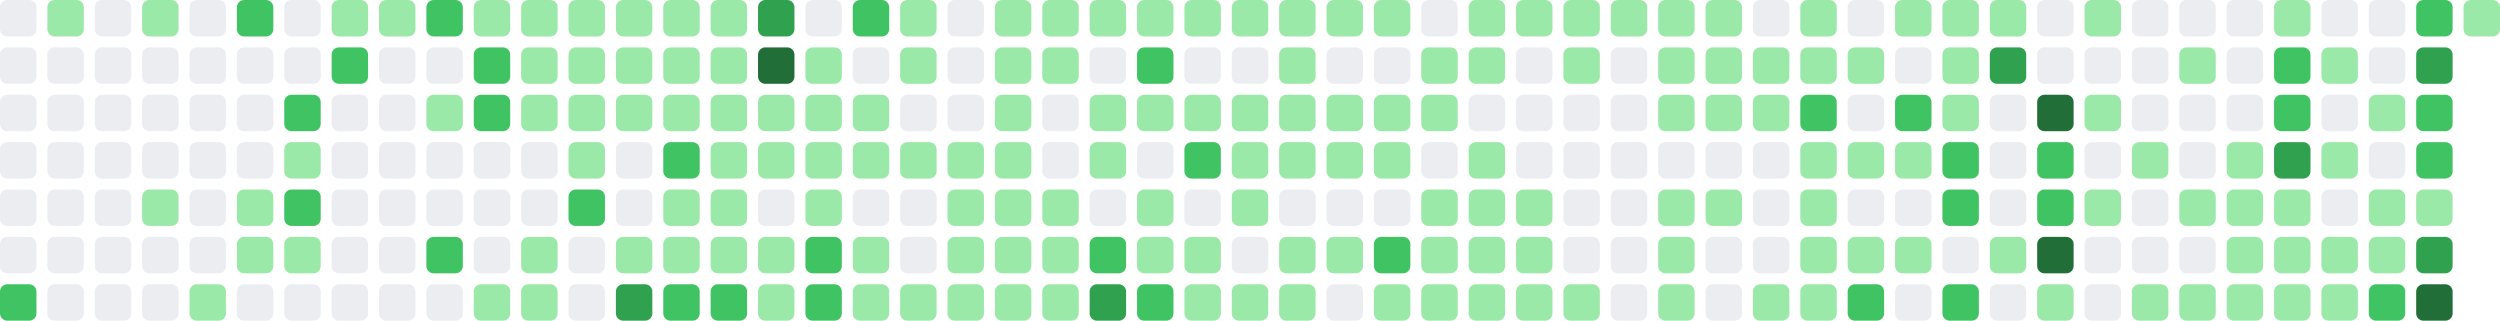
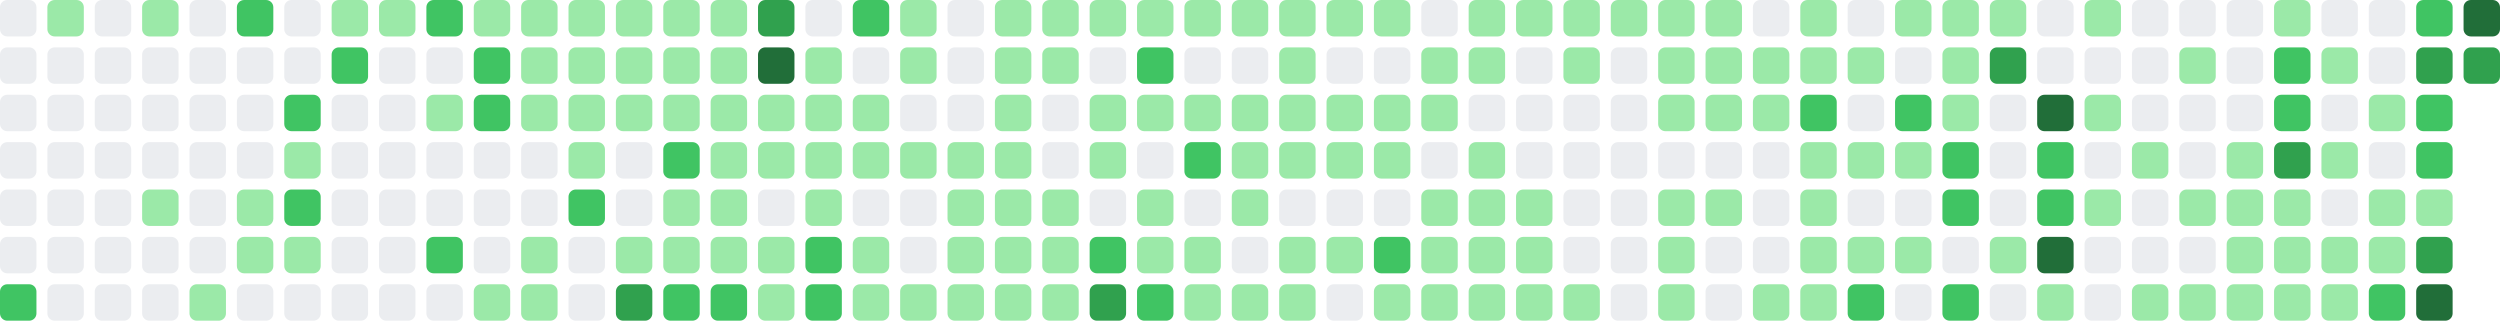
- <svg xmlns="http://www.w3.org/2000/svg" viewBox="0 0 686 88" width="686" height="88" role="img" aria-label="GitHub contribution graph: 1074 contributions in the last year">
+ <svg xmlns="http://www.w3.org/2000/svg" viewBox="0 0 686 88" width="686" height="88" role="img" aria-label="GitHub contribution graph: 1116 contributions in the last year">
  <rect x="0" y="0" width="10" height="10" rx="2" ry="2" fill="#ebedf0" />
  <rect x="0" y="13" width="10" height="10" rx="2" ry="2" fill="#ebedf0" />
  <rect x="0" y="26" width="10" height="10" rx="2" ry="2" fill="#ebedf0" />
  <rect x="0" y="39" width="10" height="10" rx="2" ry="2" fill="#ebedf0" />
  <rect x="0" y="52" width="10" height="10" rx="2" ry="2" fill="#ebedf0" />
  <rect x="0" y="65" width="10" height="10" rx="2" ry="2" fill="#ebedf0" />
  <rect x="0" y="78" width="10" height="10" rx="2" ry="2" fill="#40c463" />
  <rect x="13" y="0" width="10" height="10" rx="2" ry="2" fill="#9be9a8" />
  <rect x="13" y="13" width="10" height="10" rx="2" ry="2" fill="#ebedf0" />
  <rect x="13" y="26" width="10" height="10" rx="2" ry="2" fill="#ebedf0" />
  <rect x="13" y="39" width="10" height="10" rx="2" ry="2" fill="#ebedf0" />
  <rect x="13" y="52" width="10" height="10" rx="2" ry="2" fill="#ebedf0" />
  <rect x="13" y="65" width="10" height="10" rx="2" ry="2" fill="#ebedf0" />
  <rect x="13" y="78" width="10" height="10" rx="2" ry="2" fill="#ebedf0" />
  <rect x="26" y="0" width="10" height="10" rx="2" ry="2" fill="#ebedf0" />
  <rect x="26" y="13" width="10" height="10" rx="2" ry="2" fill="#ebedf0" />
  <rect x="26" y="26" width="10" height="10" rx="2" ry="2" fill="#ebedf0" />
  <rect x="26" y="39" width="10" height="10" rx="2" ry="2" fill="#ebedf0" />
  <rect x="26" y="52" width="10" height="10" rx="2" ry="2" fill="#ebedf0" />
  <rect x="26" y="65" width="10" height="10" rx="2" ry="2" fill="#ebedf0" />
  <rect x="26" y="78" width="10" height="10" rx="2" ry="2" fill="#ebedf0" />
  <rect x="39" y="0" width="10" height="10" rx="2" ry="2" fill="#9be9a8" />
  <rect x="39" y="13" width="10" height="10" rx="2" ry="2" fill="#ebedf0" />
  <rect x="39" y="26" width="10" height="10" rx="2" ry="2" fill="#ebedf0" />
  <rect x="39" y="39" width="10" height="10" rx="2" ry="2" fill="#ebedf0" />
  <rect x="39" y="52" width="10" height="10" rx="2" ry="2" fill="#9be9a8" />
  <rect x="39" y="65" width="10" height="10" rx="2" ry="2" fill="#ebedf0" />
  <rect x="39" y="78" width="10" height="10" rx="2" ry="2" fill="#ebedf0" />
  <rect x="52" y="0" width="10" height="10" rx="2" ry="2" fill="#ebedf0" />
  <rect x="52" y="13" width="10" height="10" rx="2" ry="2" fill="#ebedf0" />
  <rect x="52" y="26" width="10" height="10" rx="2" ry="2" fill="#ebedf0" />
  <rect x="52" y="39" width="10" height="10" rx="2" ry="2" fill="#ebedf0" />
  <rect x="52" y="52" width="10" height="10" rx="2" ry="2" fill="#ebedf0" />
  <rect x="52" y="65" width="10" height="10" rx="2" ry="2" fill="#ebedf0" />
  <rect x="52" y="78" width="10" height="10" rx="2" ry="2" fill="#9be9a8" />
  <rect x="65" y="0" width="10" height="10" rx="2" ry="2" fill="#40c463" />
  <rect x="65" y="13" width="10" height="10" rx="2" ry="2" fill="#ebedf0" />
  <rect x="65" y="26" width="10" height="10" rx="2" ry="2" fill="#ebedf0" />
  <rect x="65" y="39" width="10" height="10" rx="2" ry="2" fill="#ebedf0" />
  <rect x="65" y="52" width="10" height="10" rx="2" ry="2" fill="#9be9a8" />
  <rect x="65" y="65" width="10" height="10" rx="2" ry="2" fill="#9be9a8" />
  <rect x="65" y="78" width="10" height="10" rx="2" ry="2" fill="#ebedf0" />
  <rect x="78" y="0" width="10" height="10" rx="2" ry="2" fill="#ebedf0" />
  <rect x="78" y="13" width="10" height="10" rx="2" ry="2" fill="#ebedf0" />
  <rect x="78" y="26" width="10" height="10" rx="2" ry="2" fill="#40c463" />
  <rect x="78" y="39" width="10" height="10" rx="2" ry="2" fill="#9be9a8" />
  <rect x="78" y="52" width="10" height="10" rx="2" ry="2" fill="#40c463" />
  <rect x="78" y="65" width="10" height="10" rx="2" ry="2" fill="#9be9a8" />
  <rect x="78" y="78" width="10" height="10" rx="2" ry="2" fill="#ebedf0" />
  <rect x="91" y="0" width="10" height="10" rx="2" ry="2" fill="#9be9a8" />
  <rect x="91" y="13" width="10" height="10" rx="2" ry="2" fill="#40c463" />
  <rect x="91" y="26" width="10" height="10" rx="2" ry="2" fill="#ebedf0" />
  <rect x="91" y="39" width="10" height="10" rx="2" ry="2" fill="#ebedf0" />
  <rect x="91" y="52" width="10" height="10" rx="2" ry="2" fill="#ebedf0" />
  <rect x="91" y="65" width="10" height="10" rx="2" ry="2" fill="#ebedf0" />
  <rect x="91" y="78" width="10" height="10" rx="2" ry="2" fill="#ebedf0" />
  <rect x="104" y="0" width="10" height="10" rx="2" ry="2" fill="#9be9a8" />
  <rect x="104" y="13" width="10" height="10" rx="2" ry="2" fill="#ebedf0" />
  <rect x="104" y="26" width="10" height="10" rx="2" ry="2" fill="#ebedf0" />
  <rect x="104" y="39" width="10" height="10" rx="2" ry="2" fill="#ebedf0" />
  <rect x="104" y="52" width="10" height="10" rx="2" ry="2" fill="#ebedf0" />
  <rect x="104" y="65" width="10" height="10" rx="2" ry="2" fill="#ebedf0" />
  <rect x="104" y="78" width="10" height="10" rx="2" ry="2" fill="#ebedf0" />
  <rect x="117" y="0" width="10" height="10" rx="2" ry="2" fill="#40c463" />
  <rect x="117" y="13" width="10" height="10" rx="2" ry="2" fill="#ebedf0" />
  <rect x="117" y="26" width="10" height="10" rx="2" ry="2" fill="#9be9a8" />
  <rect x="117" y="39" width="10" height="10" rx="2" ry="2" fill="#ebedf0" />
  <rect x="117" y="52" width="10" height="10" rx="2" ry="2" fill="#ebedf0" />
  <rect x="117" y="65" width="10" height="10" rx="2" ry="2" fill="#40c463" />
  <rect x="117" y="78" width="10" height="10" rx="2" ry="2" fill="#ebedf0" />
  <rect x="130" y="0" width="10" height="10" rx="2" ry="2" fill="#9be9a8" />
  <rect x="130" y="13" width="10" height="10" rx="2" ry="2" fill="#40c463" />
  <rect x="130" y="26" width="10" height="10" rx="2" ry="2" fill="#40c463" />
  <rect x="130" y="39" width="10" height="10" rx="2" ry="2" fill="#ebedf0" />
  <rect x="130" y="52" width="10" height="10" rx="2" ry="2" fill="#ebedf0" />
  <rect x="130" y="65" width="10" height="10" rx="2" ry="2" fill="#ebedf0" />
  <rect x="130" y="78" width="10" height="10" rx="2" ry="2" fill="#9be9a8" />
  <rect x="143" y="0" width="10" height="10" rx="2" ry="2" fill="#9be9a8" />
  <rect x="143" y="13" width="10" height="10" rx="2" ry="2" fill="#9be9a8" />
  <rect x="143" y="26" width="10" height="10" rx="2" ry="2" fill="#9be9a8" />
  <rect x="143" y="39" width="10" height="10" rx="2" ry="2" fill="#ebedf0" />
  <rect x="143" y="52" width="10" height="10" rx="2" ry="2" fill="#ebedf0" />
  <rect x="143" y="65" width="10" height="10" rx="2" ry="2" fill="#9be9a8" />
  <rect x="143" y="78" width="10" height="10" rx="2" ry="2" fill="#9be9a8" />
  <rect x="156" y="0" width="10" height="10" rx="2" ry="2" fill="#9be9a8" />
  <rect x="156" y="13" width="10" height="10" rx="2" ry="2" fill="#9be9a8" />
  <rect x="156" y="26" width="10" height="10" rx="2" ry="2" fill="#9be9a8" />
  <rect x="156" y="39" width="10" height="10" rx="2" ry="2" fill="#9be9a8" />
  <rect x="156" y="52" width="10" height="10" rx="2" ry="2" fill="#40c463" />
  <rect x="156" y="65" width="10" height="10" rx="2" ry="2" fill="#ebedf0" />
  <rect x="156" y="78" width="10" height="10" rx="2" ry="2" fill="#ebedf0" />
  <rect x="169" y="0" width="10" height="10" rx="2" ry="2" fill="#9be9a8" />
  <rect x="169" y="13" width="10" height="10" rx="2" ry="2" fill="#9be9a8" />
  <rect x="169" y="26" width="10" height="10" rx="2" ry="2" fill="#9be9a8" />
  <rect x="169" y="39" width="10" height="10" rx="2" ry="2" fill="#ebedf0" />
  <rect x="169" y="52" width="10" height="10" rx="2" ry="2" fill="#ebedf0" />
  <rect x="169" y="65" width="10" height="10" rx="2" ry="2" fill="#9be9a8" />
  <rect x="169" y="78" width="10" height="10" rx="2" ry="2" fill="#30a14e" />
  <rect x="182" y="0" width="10" height="10" rx="2" ry="2" fill="#9be9a8" />
  <rect x="182" y="13" width="10" height="10" rx="2" ry="2" fill="#9be9a8" />
  <rect x="182" y="26" width="10" height="10" rx="2" ry="2" fill="#9be9a8" />
  <rect x="182" y="39" width="10" height="10" rx="2" ry="2" fill="#40c463" />
  <rect x="182" y="52" width="10" height="10" rx="2" ry="2" fill="#9be9a8" />
  <rect x="182" y="65" width="10" height="10" rx="2" ry="2" fill="#9be9a8" />
  <rect x="182" y="78" width="10" height="10" rx="2" ry="2" fill="#40c463" />
  <rect x="195" y="0" width="10" height="10" rx="2" ry="2" fill="#9be9a8" />
  <rect x="195" y="13" width="10" height="10" rx="2" ry="2" fill="#9be9a8" />
  <rect x="195" y="26" width="10" height="10" rx="2" ry="2" fill="#9be9a8" />
  <rect x="195" y="39" width="10" height="10" rx="2" ry="2" fill="#9be9a8" />
  <rect x="195" y="52" width="10" height="10" rx="2" ry="2" fill="#9be9a8" />
  <rect x="195" y="65" width="10" height="10" rx="2" ry="2" fill="#9be9a8" />
  <rect x="195" y="78" width="10" height="10" rx="2" ry="2" fill="#40c463" />
  <rect x="208" y="0" width="10" height="10" rx="2" ry="2" fill="#30a14e" />
  <rect x="208" y="13" width="10" height="10" rx="2" ry="2" fill="#216e39" />
  <rect x="208" y="26" width="10" height="10" rx="2" ry="2" fill="#9be9a8" />
  <rect x="208" y="39" width="10" height="10" rx="2" ry="2" fill="#9be9a8" />
  <rect x="208" y="52" width="10" height="10" rx="2" ry="2" fill="#ebedf0" />
  <rect x="208" y="65" width="10" height="10" rx="2" ry="2" fill="#9be9a8" />
  <rect x="208" y="78" width="10" height="10" rx="2" ry="2" fill="#9be9a8" />
  <rect x="221" y="0" width="10" height="10" rx="2" ry="2" fill="#ebedf0" />
  <rect x="221" y="13" width="10" height="10" rx="2" ry="2" fill="#9be9a8" />
  <rect x="221" y="26" width="10" height="10" rx="2" ry="2" fill="#9be9a8" />
  <rect x="221" y="39" width="10" height="10" rx="2" ry="2" fill="#9be9a8" />
  <rect x="221" y="52" width="10" height="10" rx="2" ry="2" fill="#9be9a8" />
  <rect x="221" y="65" width="10" height="10" rx="2" ry="2" fill="#40c463" />
  <rect x="221" y="78" width="10" height="10" rx="2" ry="2" fill="#40c463" />
  <rect x="234" y="0" width="10" height="10" rx="2" ry="2" fill="#40c463" />
  <rect x="234" y="13" width="10" height="10" rx="2" ry="2" fill="#ebedf0" />
  <rect x="234" y="26" width="10" height="10" rx="2" ry="2" fill="#9be9a8" />
  <rect x="234" y="39" width="10" height="10" rx="2" ry="2" fill="#9be9a8" />
  <rect x="234" y="52" width="10" height="10" rx="2" ry="2" fill="#ebedf0" />
  <rect x="234" y="65" width="10" height="10" rx="2" ry="2" fill="#9be9a8" />
  <rect x="234" y="78" width="10" height="10" rx="2" ry="2" fill="#9be9a8" />
  <rect x="247" y="0" width="10" height="10" rx="2" ry="2" fill="#9be9a8" />
  <rect x="247" y="13" width="10" height="10" rx="2" ry="2" fill="#9be9a8" />
  <rect x="247" y="26" width="10" height="10" rx="2" ry="2" fill="#ebedf0" />
  <rect x="247" y="39" width="10" height="10" rx="2" ry="2" fill="#9be9a8" />
  <rect x="247" y="52" width="10" height="10" rx="2" ry="2" fill="#ebedf0" />
  <rect x="247" y="65" width="10" height="10" rx="2" ry="2" fill="#ebedf0" />
  <rect x="247" y="78" width="10" height="10" rx="2" ry="2" fill="#9be9a8" />
  <rect x="260" y="0" width="10" height="10" rx="2" ry="2" fill="#ebedf0" />
  <rect x="260" y="13" width="10" height="10" rx="2" ry="2" fill="#ebedf0" />
  <rect x="260" y="26" width="10" height="10" rx="2" ry="2" fill="#ebedf0" />
  <rect x="260" y="39" width="10" height="10" rx="2" ry="2" fill="#9be9a8" />
  <rect x="260" y="52" width="10" height="10" rx="2" ry="2" fill="#9be9a8" />
  <rect x="260" y="65" width="10" height="10" rx="2" ry="2" fill="#9be9a8" />
  <rect x="260" y="78" width="10" height="10" rx="2" ry="2" fill="#9be9a8" />
  <rect x="273" y="0" width="10" height="10" rx="2" ry="2" fill="#9be9a8" />
  <rect x="273" y="13" width="10" height="10" rx="2" ry="2" fill="#9be9a8" />
  <rect x="273" y="26" width="10" height="10" rx="2" ry="2" fill="#9be9a8" />
  <rect x="273" y="39" width="10" height="10" rx="2" ry="2" fill="#9be9a8" />
  <rect x="273" y="52" width="10" height="10" rx="2" ry="2" fill="#9be9a8" />
  <rect x="273" y="65" width="10" height="10" rx="2" ry="2" fill="#9be9a8" />
  <rect x="273" y="78" width="10" height="10" rx="2" ry="2" fill="#9be9a8" />
  <rect x="286" y="0" width="10" height="10" rx="2" ry="2" fill="#9be9a8" />
  <rect x="286" y="13" width="10" height="10" rx="2" ry="2" fill="#9be9a8" />
  <rect x="286" y="26" width="10" height="10" rx="2" ry="2" fill="#ebedf0" />
  <rect x="286" y="39" width="10" height="10" rx="2" ry="2" fill="#ebedf0" />
  <rect x="286" y="52" width="10" height="10" rx="2" ry="2" fill="#9be9a8" />
  <rect x="286" y="65" width="10" height="10" rx="2" ry="2" fill="#9be9a8" />
  <rect x="286" y="78" width="10" height="10" rx="2" ry="2" fill="#9be9a8" />
  <rect x="299" y="0" width="10" height="10" rx="2" ry="2" fill="#9be9a8" />
  <rect x="299" y="13" width="10" height="10" rx="2" ry="2" fill="#ebedf0" />
  <rect x="299" y="26" width="10" height="10" rx="2" ry="2" fill="#9be9a8" />
  <rect x="299" y="39" width="10" height="10" rx="2" ry="2" fill="#9be9a8" />
  <rect x="299" y="52" width="10" height="10" rx="2" ry="2" fill="#ebedf0" />
  <rect x="299" y="65" width="10" height="10" rx="2" ry="2" fill="#40c463" />
  <rect x="299" y="78" width="10" height="10" rx="2" ry="2" fill="#30a14e" />
  <rect x="312" y="0" width="10" height="10" rx="2" ry="2" fill="#9be9a8" />
  <rect x="312" y="13" width="10" height="10" rx="2" ry="2" fill="#40c463" />
  <rect x="312" y="26" width="10" height="10" rx="2" ry="2" fill="#9be9a8" />
  <rect x="312" y="39" width="10" height="10" rx="2" ry="2" fill="#ebedf0" />
  <rect x="312" y="52" width="10" height="10" rx="2" ry="2" fill="#9be9a8" />
  <rect x="312" y="65" width="10" height="10" rx="2" ry="2" fill="#9be9a8" />
  <rect x="312" y="78" width="10" height="10" rx="2" ry="2" fill="#40c463" />
  <rect x="325" y="0" width="10" height="10" rx="2" ry="2" fill="#9be9a8" />
  <rect x="325" y="13" width="10" height="10" rx="2" ry="2" fill="#ebedf0" />
  <rect x="325" y="26" width="10" height="10" rx="2" ry="2" fill="#9be9a8" />
  <rect x="325" y="39" width="10" height="10" rx="2" ry="2" fill="#40c463" />
  <rect x="325" y="52" width="10" height="10" rx="2" ry="2" fill="#ebedf0" />
  <rect x="325" y="65" width="10" height="10" rx="2" ry="2" fill="#9be9a8" />
  <rect x="325" y="78" width="10" height="10" rx="2" ry="2" fill="#9be9a8" />
  <rect x="338" y="0" width="10" height="10" rx="2" ry="2" fill="#9be9a8" />
  <rect x="338" y="13" width="10" height="10" rx="2" ry="2" fill="#ebedf0" />
  <rect x="338" y="26" width="10" height="10" rx="2" ry="2" fill="#9be9a8" />
  <rect x="338" y="39" width="10" height="10" rx="2" ry="2" fill="#9be9a8" />
  <rect x="338" y="52" width="10" height="10" rx="2" ry="2" fill="#9be9a8" />
  <rect x="338" y="65" width="10" height="10" rx="2" ry="2" fill="#ebedf0" />
  <rect x="338" y="78" width="10" height="10" rx="2" ry="2" fill="#9be9a8" />
  <rect x="351" y="0" width="10" height="10" rx="2" ry="2" fill="#9be9a8" />
  <rect x="351" y="13" width="10" height="10" rx="2" ry="2" fill="#9be9a8" />
  <rect x="351" y="26" width="10" height="10" rx="2" ry="2" fill="#9be9a8" />
  <rect x="351" y="39" width="10" height="10" rx="2" ry="2" fill="#9be9a8" />
  <rect x="351" y="52" width="10" height="10" rx="2" ry="2" fill="#ebedf0" />
  <rect x="351" y="65" width="10" height="10" rx="2" ry="2" fill="#9be9a8" />
  <rect x="351" y="78" width="10" height="10" rx="2" ry="2" fill="#9be9a8" />
  <rect x="364" y="0" width="10" height="10" rx="2" ry="2" fill="#9be9a8" />
  <rect x="364" y="13" width="10" height="10" rx="2" ry="2" fill="#ebedf0" />
  <rect x="364" y="26" width="10" height="10" rx="2" ry="2" fill="#9be9a8" />
  <rect x="364" y="39" width="10" height="10" rx="2" ry="2" fill="#9be9a8" />
  <rect x="364" y="52" width="10" height="10" rx="2" ry="2" fill="#ebedf0" />
  <rect x="364" y="65" width="10" height="10" rx="2" ry="2" fill="#9be9a8" />
  <rect x="364" y="78" width="10" height="10" rx="2" ry="2" fill="#ebedf0" />
  <rect x="377" y="0" width="10" height="10" rx="2" ry="2" fill="#9be9a8" />
  <rect x="377" y="13" width="10" height="10" rx="2" ry="2" fill="#ebedf0" />
  <rect x="377" y="26" width="10" height="10" rx="2" ry="2" fill="#9be9a8" />
  <rect x="377" y="39" width="10" height="10" rx="2" ry="2" fill="#9be9a8" />
  <rect x="377" y="52" width="10" height="10" rx="2" ry="2" fill="#ebedf0" />
  <rect x="377" y="65" width="10" height="10" rx="2" ry="2" fill="#40c463" />
  <rect x="377" y="78" width="10" height="10" rx="2" ry="2" fill="#9be9a8" />
  <rect x="390" y="0" width="10" height="10" rx="2" ry="2" fill="#ebedf0" />
  <rect x="390" y="13" width="10" height="10" rx="2" ry="2" fill="#9be9a8" />
  <rect x="390" y="26" width="10" height="10" rx="2" ry="2" fill="#9be9a8" />
  <rect x="390" y="39" width="10" height="10" rx="2" ry="2" fill="#ebedf0" />
  <rect x="390" y="52" width="10" height="10" rx="2" ry="2" fill="#9be9a8" />
  <rect x="390" y="65" width="10" height="10" rx="2" ry="2" fill="#9be9a8" />
  <rect x="390" y="78" width="10" height="10" rx="2" ry="2" fill="#9be9a8" />
  <rect x="403" y="0" width="10" height="10" rx="2" ry="2" fill="#9be9a8" />
  <rect x="403" y="13" width="10" height="10" rx="2" ry="2" fill="#9be9a8" />
  <rect x="403" y="26" width="10" height="10" rx="2" ry="2" fill="#ebedf0" />
  <rect x="403" y="39" width="10" height="10" rx="2" ry="2" fill="#9be9a8" />
  <rect x="403" y="52" width="10" height="10" rx="2" ry="2" fill="#9be9a8" />
  <rect x="403" y="65" width="10" height="10" rx="2" ry="2" fill="#9be9a8" />
  <rect x="403" y="78" width="10" height="10" rx="2" ry="2" fill="#9be9a8" />
  <rect x="416" y="0" width="10" height="10" rx="2" ry="2" fill="#9be9a8" />
  <rect x="416" y="13" width="10" height="10" rx="2" ry="2" fill="#ebedf0" />
  <rect x="416" y="26" width="10" height="10" rx="2" ry="2" fill="#ebedf0" />
  <rect x="416" y="39" width="10" height="10" rx="2" ry="2" fill="#ebedf0" />
  <rect x="416" y="52" width="10" height="10" rx="2" ry="2" fill="#9be9a8" />
  <rect x="416" y="65" width="10" height="10" rx="2" ry="2" fill="#9be9a8" />
  <rect x="416" y="78" width="10" height="10" rx="2" ry="2" fill="#9be9a8" />
  <rect x="429" y="0" width="10" height="10" rx="2" ry="2" fill="#9be9a8" />
  <rect x="429" y="13" width="10" height="10" rx="2" ry="2" fill="#9be9a8" />
  <rect x="429" y="26" width="10" height="10" rx="2" ry="2" fill="#ebedf0" />
  <rect x="429" y="39" width="10" height="10" rx="2" ry="2" fill="#ebedf0" />
  <rect x="429" y="52" width="10" height="10" rx="2" ry="2" fill="#ebedf0" />
  <rect x="429" y="65" width="10" height="10" rx="2" ry="2" fill="#ebedf0" />
  <rect x="429" y="78" width="10" height="10" rx="2" ry="2" fill="#9be9a8" />
  <rect x="442" y="0" width="10" height="10" rx="2" ry="2" fill="#9be9a8" />
  <rect x="442" y="13" width="10" height="10" rx="2" ry="2" fill="#ebedf0" />
  <rect x="442" y="26" width="10" height="10" rx="2" ry="2" fill="#ebedf0" />
  <rect x="442" y="39" width="10" height="10" rx="2" ry="2" fill="#ebedf0" />
  <rect x="442" y="52" width="10" height="10" rx="2" ry="2" fill="#ebedf0" />
  <rect x="442" y="65" width="10" height="10" rx="2" ry="2" fill="#ebedf0" />
  <rect x="442" y="78" width="10" height="10" rx="2" ry="2" fill="#ebedf0" />
  <rect x="455" y="0" width="10" height="10" rx="2" ry="2" fill="#9be9a8" />
  <rect x="455" y="13" width="10" height="10" rx="2" ry="2" fill="#9be9a8" />
  <rect x="455" y="26" width="10" height="10" rx="2" ry="2" fill="#9be9a8" />
  <rect x="455" y="39" width="10" height="10" rx="2" ry="2" fill="#ebedf0" />
  <rect x="455" y="52" width="10" height="10" rx="2" ry="2" fill="#9be9a8" />
  <rect x="455" y="65" width="10" height="10" rx="2" ry="2" fill="#9be9a8" />
  <rect x="455" y="78" width="10" height="10" rx="2" ry="2" fill="#9be9a8" />
  <rect x="468" y="0" width="10" height="10" rx="2" ry="2" fill="#9be9a8" />
  <rect x="468" y="13" width="10" height="10" rx="2" ry="2" fill="#9be9a8" />
  <rect x="468" y="26" width="10" height="10" rx="2" ry="2" fill="#9be9a8" />
  <rect x="468" y="39" width="10" height="10" rx="2" ry="2" fill="#ebedf0" />
  <rect x="468" y="52" width="10" height="10" rx="2" ry="2" fill="#9be9a8" />
  <rect x="468" y="65" width="10" height="10" rx="2" ry="2" fill="#ebedf0" />
  <rect x="468" y="78" width="10" height="10" rx="2" ry="2" fill="#ebedf0" />
  <rect x="481" y="0" width="10" height="10" rx="2" ry="2" fill="#ebedf0" />
  <rect x="481" y="13" width="10" height="10" rx="2" ry="2" fill="#9be9a8" />
  <rect x="481" y="26" width="10" height="10" rx="2" ry="2" fill="#9be9a8" />
  <rect x="481" y="39" width="10" height="10" rx="2" ry="2" fill="#ebedf0" />
  <rect x="481" y="52" width="10" height="10" rx="2" ry="2" fill="#ebedf0" />
  <rect x="481" y="65" width="10" height="10" rx="2" ry="2" fill="#ebedf0" />
  <rect x="481" y="78" width="10" height="10" rx="2" ry="2" fill="#9be9a8" />
  <rect x="494" y="0" width="10" height="10" rx="2" ry="2" fill="#9be9a8" />
  <rect x="494" y="13" width="10" height="10" rx="2" ry="2" fill="#9be9a8" />
  <rect x="494" y="26" width="10" height="10" rx="2" ry="2" fill="#40c463" />
  <rect x="494" y="39" width="10" height="10" rx="2" ry="2" fill="#9be9a8" />
  <rect x="494" y="52" width="10" height="10" rx="2" ry="2" fill="#9be9a8" />
  <rect x="494" y="65" width="10" height="10" rx="2" ry="2" fill="#9be9a8" />
  <rect x="494" y="78" width="10" height="10" rx="2" ry="2" fill="#9be9a8" />
  <rect x="507" y="0" width="10" height="10" rx="2" ry="2" fill="#ebedf0" />
  <rect x="507" y="13" width="10" height="10" rx="2" ry="2" fill="#9be9a8" />
  <rect x="507" y="26" width="10" height="10" rx="2" ry="2" fill="#ebedf0" />
  <rect x="507" y="39" width="10" height="10" rx="2" ry="2" fill="#9be9a8" />
  <rect x="507" y="52" width="10" height="10" rx="2" ry="2" fill="#ebedf0" />
  <rect x="507" y="65" width="10" height="10" rx="2" ry="2" fill="#9be9a8" />
  <rect x="507" y="78" width="10" height="10" rx="2" ry="2" fill="#40c463" />
  <rect x="520" y="0" width="10" height="10" rx="2" ry="2" fill="#9be9a8" />
  <rect x="520" y="13" width="10" height="10" rx="2" ry="2" fill="#ebedf0" />
  <rect x="520" y="26" width="10" height="10" rx="2" ry="2" fill="#40c463" />
  <rect x="520" y="39" width="10" height="10" rx="2" ry="2" fill="#9be9a8" />
  <rect x="520" y="52" width="10" height="10" rx="2" ry="2" fill="#ebedf0" />
  <rect x="520" y="65" width="10" height="10" rx="2" ry="2" fill="#9be9a8" />
  <rect x="520" y="78" width="10" height="10" rx="2" ry="2" fill="#ebedf0" />
  <rect x="533" y="0" width="10" height="10" rx="2" ry="2" fill="#9be9a8" />
  <rect x="533" y="13" width="10" height="10" rx="2" ry="2" fill="#9be9a8" />
  <rect x="533" y="26" width="10" height="10" rx="2" ry="2" fill="#9be9a8" />
  <rect x="533" y="39" width="10" height="10" rx="2" ry="2" fill="#40c463" />
  <rect x="533" y="52" width="10" height="10" rx="2" ry="2" fill="#40c463" />
  <rect x="533" y="65" width="10" height="10" rx="2" ry="2" fill="#ebedf0" />
  <rect x="533" y="78" width="10" height="10" rx="2" ry="2" fill="#40c463" />
  <rect x="546" y="0" width="10" height="10" rx="2" ry="2" fill="#9be9a8" />
  <rect x="546" y="13" width="10" height="10" rx="2" ry="2" fill="#30a14e" />
  <rect x="546" y="26" width="10" height="10" rx="2" ry="2" fill="#ebedf0" />
  <rect x="546" y="39" width="10" height="10" rx="2" ry="2" fill="#ebedf0" />
  <rect x="546" y="52" width="10" height="10" rx="2" ry="2" fill="#ebedf0" />
  <rect x="546" y="65" width="10" height="10" rx="2" ry="2" fill="#9be9a8" />
  <rect x="546" y="78" width="10" height="10" rx="2" ry="2" fill="#ebedf0" />
  <rect x="559" y="0" width="10" height="10" rx="2" ry="2" fill="#ebedf0" />
  <rect x="559" y="13" width="10" height="10" rx="2" ry="2" fill="#ebedf0" />
  <rect x="559" y="26" width="10" height="10" rx="2" ry="2" fill="#216e39" />
  <rect x="559" y="39" width="10" height="10" rx="2" ry="2" fill="#40c463" />
  <rect x="559" y="52" width="10" height="10" rx="2" ry="2" fill="#40c463" />
  <rect x="559" y="65" width="10" height="10" rx="2" ry="2" fill="#216e39" />
  <rect x="559" y="78" width="10" height="10" rx="2" ry="2" fill="#9be9a8" />
  <rect x="572" y="0" width="10" height="10" rx="2" ry="2" fill="#9be9a8" />
  <rect x="572" y="13" width="10" height="10" rx="2" ry="2" fill="#ebedf0" />
  <rect x="572" y="26" width="10" height="10" rx="2" ry="2" fill="#9be9a8" />
  <rect x="572" y="39" width="10" height="10" rx="2" ry="2" fill="#ebedf0" />
  <rect x="572" y="52" width="10" height="10" rx="2" ry="2" fill="#9be9a8" />
  <rect x="572" y="65" width="10" height="10" rx="2" ry="2" fill="#ebedf0" />
  <rect x="572" y="78" width="10" height="10" rx="2" ry="2" fill="#ebedf0" />
  <rect x="585" y="0" width="10" height="10" rx="2" ry="2" fill="#ebedf0" />
  <rect x="585" y="13" width="10" height="10" rx="2" ry="2" fill="#ebedf0" />
  <rect x="585" y="26" width="10" height="10" rx="2" ry="2" fill="#ebedf0" />
  <rect x="585" y="39" width="10" height="10" rx="2" ry="2" fill="#9be9a8" />
  <rect x="585" y="52" width="10" height="10" rx="2" ry="2" fill="#ebedf0" />
  <rect x="585" y="65" width="10" height="10" rx="2" ry="2" fill="#ebedf0" />
  <rect x="585" y="78" width="10" height="10" rx="2" ry="2" fill="#9be9a8" />
  <rect x="598" y="0" width="10" height="10" rx="2" ry="2" fill="#ebedf0" />
  <rect x="598" y="13" width="10" height="10" rx="2" ry="2" fill="#9be9a8" />
  <rect x="598" y="26" width="10" height="10" rx="2" ry="2" fill="#ebedf0" />
  <rect x="598" y="39" width="10" height="10" rx="2" ry="2" fill="#ebedf0" />
  <rect x="598" y="52" width="10" height="10" rx="2" ry="2" fill="#9be9a8" />
  <rect x="598" y="65" width="10" height="10" rx="2" ry="2" fill="#ebedf0" />
  <rect x="598" y="78" width="10" height="10" rx="2" ry="2" fill="#9be9a8" />
  <rect x="611" y="0" width="10" height="10" rx="2" ry="2" fill="#ebedf0" />
  <rect x="611" y="13" width="10" height="10" rx="2" ry="2" fill="#ebedf0" />
  <rect x="611" y="26" width="10" height="10" rx="2" ry="2" fill="#ebedf0" />
  <rect x="611" y="39" width="10" height="10" rx="2" ry="2" fill="#9be9a8" />
  <rect x="611" y="52" width="10" height="10" rx="2" ry="2" fill="#9be9a8" />
  <rect x="611" y="65" width="10" height="10" rx="2" ry="2" fill="#9be9a8" />
  <rect x="611" y="78" width="10" height="10" rx="2" ry="2" fill="#9be9a8" />
  <rect x="624" y="0" width="10" height="10" rx="2" ry="2" fill="#9be9a8" />
  <rect x="624" y="13" width="10" height="10" rx="2" ry="2" fill="#40c463" />
  <rect x="624" y="26" width="10" height="10" rx="2" ry="2" fill="#40c463" />
  <rect x="624" y="39" width="10" height="10" rx="2" ry="2" fill="#30a14e" />
  <rect x="624" y="52" width="10" height="10" rx="2" ry="2" fill="#9be9a8" />
  <rect x="624" y="65" width="10" height="10" rx="2" ry="2" fill="#9be9a8" />
  <rect x="624" y="78" width="10" height="10" rx="2" ry="2" fill="#9be9a8" />
  <rect x="637" y="0" width="10" height="10" rx="2" ry="2" fill="#ebedf0" />
  <rect x="637" y="13" width="10" height="10" rx="2" ry="2" fill="#9be9a8" />
  <rect x="637" y="26" width="10" height="10" rx="2" ry="2" fill="#ebedf0" />
  <rect x="637" y="39" width="10" height="10" rx="2" ry="2" fill="#9be9a8" />
  <rect x="637" y="52" width="10" height="10" rx="2" ry="2" fill="#ebedf0" />
  <rect x="637" y="65" width="10" height="10" rx="2" ry="2" fill="#9be9a8" />
  <rect x="637" y="78" width="10" height="10" rx="2" ry="2" fill="#9be9a8" />
  <rect x="650" y="0" width="10" height="10" rx="2" ry="2" fill="#ebedf0" />
  <rect x="650" y="13" width="10" height="10" rx="2" ry="2" fill="#ebedf0" />
  <rect x="650" y="26" width="10" height="10" rx="2" ry="2" fill="#9be9a8" />
  <rect x="650" y="39" width="10" height="10" rx="2" ry="2" fill="#ebedf0" />
  <rect x="650" y="52" width="10" height="10" rx="2" ry="2" fill="#9be9a8" />
  <rect x="650" y="65" width="10" height="10" rx="2" ry="2" fill="#9be9a8" />
  <rect x="650" y="78" width="10" height="10" rx="2" ry="2" fill="#40c463" />
  <rect x="663" y="0" width="10" height="10" rx="2" ry="2" fill="#40c463" />
  <rect x="663" y="13" width="10" height="10" rx="2" ry="2" fill="#30a14e" />
  <rect x="663" y="26" width="10" height="10" rx="2" ry="2" fill="#40c463" />
  <rect x="663" y="39" width="10" height="10" rx="2" ry="2" fill="#40c463" />
  <rect x="663" y="52" width="10" height="10" rx="2" ry="2" fill="#9be9a8" />
  <rect x="663" y="65" width="10" height="10" rx="2" ry="2" fill="#30a14e" />
  <rect x="663" y="78" width="10" height="10" rx="2" ry="2" fill="#216e39" />
-   <rect x="676" y="0" width="10" height="10" rx="2" ry="2" fill="#9be9a8" />
+   <rect x="676" y="0" width="10" height="10" rx="2" ry="2" fill="#216e39" />
+   <rect x="676" y="13" width="10" height="10" rx="2" ry="2" fill="#30a14e" />
</svg>
